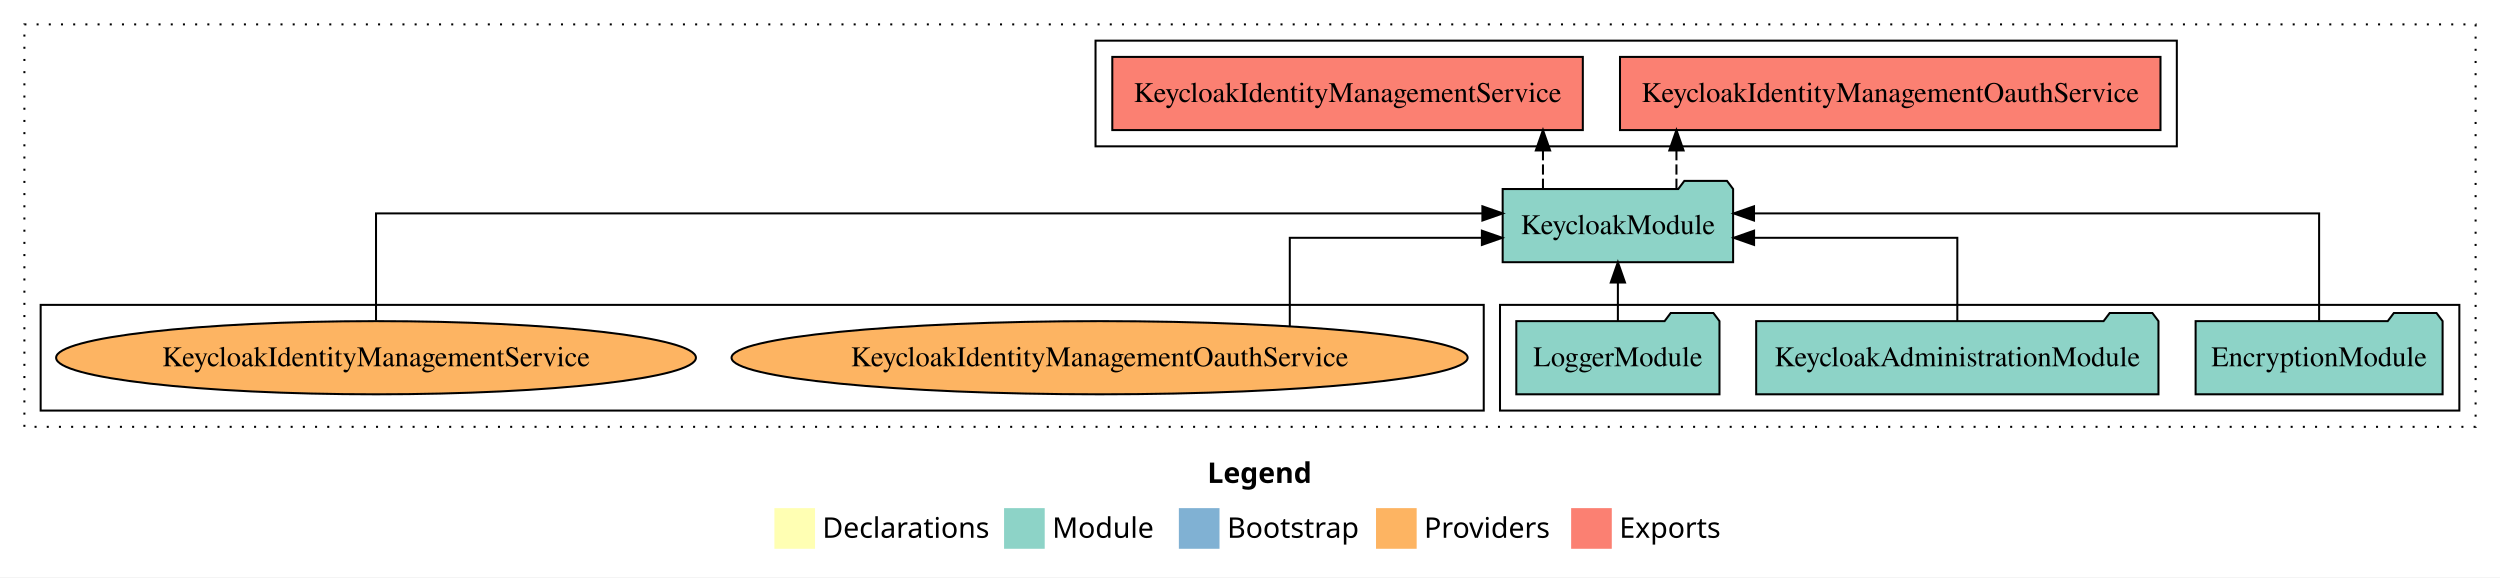
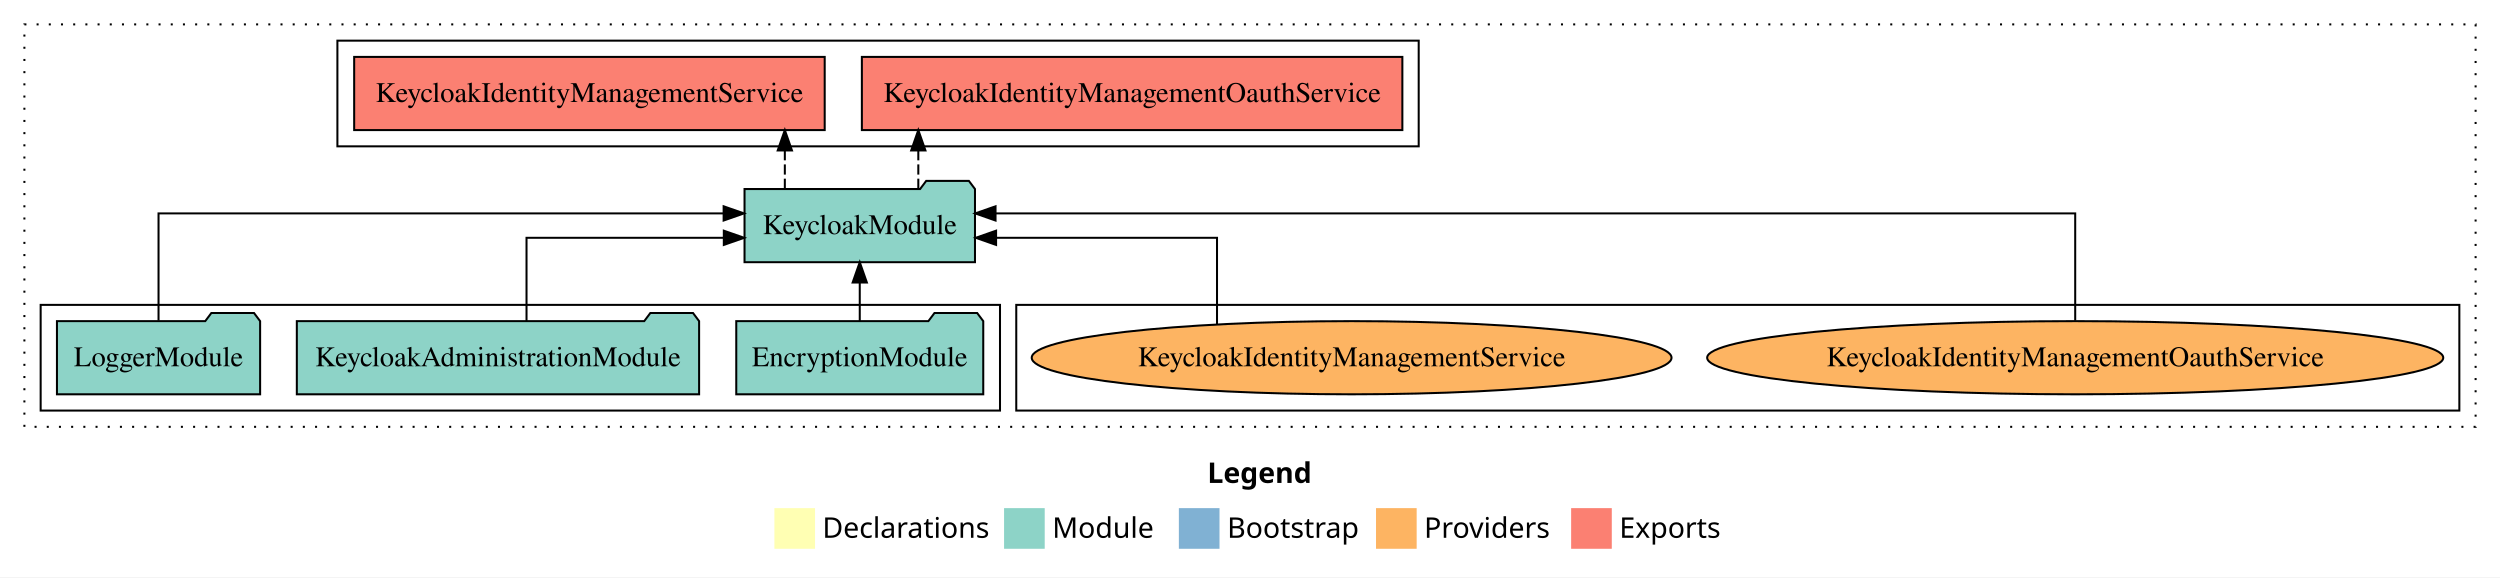
<svg xmlns="http://www.w3.org/2000/svg" width="1230pt" height="284pt" viewBox="0.00 0.00 1230.00 284.00">
  <g id="graph0" class="graph" transform="scale(1 1) rotate(0) translate(4 280)">
    <polygon fill="white" stroke="transparent" points="-4,4 -4,-280 1226,-280 1226,4 -4,4" />
    <text text-anchor="start" x="590.01" y="-42.4" font-family="Times-12" font-weight="bold" font-size="14.00">Legend</text>
    <polygon fill="#ffffb3" stroke="transparent" points="377,-10 377,-30 397,-30 397,-10 377,-10" />
    <text text-anchor="start" x="400.63" y="-15.4" font-family="Times-12" font-size="14.00">  Declarations</text>
    <polygon fill="#8dd3c7" stroke="transparent" points="490,-10 490,-30 510,-30 510,-10 490,-10" />
    <text text-anchor="start" x="513.73" y="-15.4" font-family="Times-12" font-size="14.00">  Module</text>
    <polygon fill="#80b1d3" stroke="transparent" points="576,-10 576,-30 596,-30 596,-10 576,-10" />
    <text text-anchor="start" x="599.78" y="-15.4" font-family="Times-12" font-size="14.00">  Bootstrap</text>
    <polygon fill="#fdb462" stroke="transparent" points="673,-10 673,-30 693,-30 693,-10 673,-10" />
    <text text-anchor="start" x="696.67" y="-15.4" font-family="Times-12" font-size="14.00">  Providers</text>
    <polygon fill="#fb8072" stroke="transparent" points="769,-10 769,-30 789,-30 789,-10 769,-10" />
    <text text-anchor="start" x="792.73" y="-15.4" font-family="Times-12" font-size="14.00">  Exports</text>
    <g id="clust1" class="cluster">
      <polygon fill="none" stroke="black" stroke-dasharray="1,5" points="8,-70 8,-268 1214,-268 1214,-70 8,-70" />
    </g>
-     <g id="clust3" class="cluster">
-       <polygon fill="none" stroke="black" points="734,-78 734,-130 1206,-130 1206,-78 734,-78" />
-     </g>
    <g id="clust6" class="cluster">
-       <polygon fill="none" stroke="black" points="16,-78 16,-130 726,-130 726,-78 16,-78" />
+       <polygon fill="none" stroke="black" points="496,-78 496,-130 1206,-130 1206,-78 496,-78" />
    </g>
    <g id="clust4" class="cluster">
-       <polygon fill="none" stroke="black" points="535,-208 535,-260 1067,-260 1067,-208 535,-208" />
+       <polygon fill="none" stroke="black" points="162,-208 162,-260 694,-260 694,-208 162,-208" />
+     </g>
+     <g id="clust3" class="cluster">
+       <polygon fill="none" stroke="black" points="16,-78 16,-130 488,-130 488,-78 16,-78" />
    </g>
    <g id="node1" class="node">
-       <polygon fill="#8dd3c7" stroke="black" points="1197.76,-122 1194.76,-126 1173.76,-126 1170.76,-122 1076.24,-122 1076.24,-86 1197.76,-86 1197.76,-122" />
-       <text text-anchor="middle" x="1137" y="-99.8" font-family="Times,serif" font-size="14.00">EncryptionModule</text>
+       <polygon fill="#8dd3c7" stroke="black" points="479.76,-122 476.76,-126 455.76,-126 452.76,-122 358.24,-122 358.24,-86 479.76,-86 479.76,-122" />
+       <text text-anchor="middle" x="419" y="-99.8" font-family="Times,serif" font-size="14.00">EncryptionModule</text>
    </g>
    <g id="node4" class="node">
-       <polygon fill="#8dd3c7" stroke="black" points="848.69,-187 845.69,-191 824.69,-191 821.69,-187 735.31,-187 735.31,-151 848.69,-151 848.69,-187" />
-       <text text-anchor="middle" x="792" y="-164.8" font-family="Times,serif" font-size="14.00">KeycloakModule</text>
+       <polygon fill="#8dd3c7" stroke="black" points="475.69,-187 472.69,-191 451.69,-191 448.69,-187 362.31,-187 362.31,-151 475.69,-151 475.69,-187" />
+       <text text-anchor="middle" x="419" y="-164.8" font-family="Times,serif" font-size="14.00">KeycloakModule</text>
    </g>
    <g id="edge1" class="edge">
-       <path fill="none" stroke="black" d="M1137,-122.28C1137,-143.32 1137,-175 1137,-175 1137,-175 858.97,-175 858.97,-175" />
-       <polygon fill="black" stroke="black" points="858.97,-171.5 848.97,-175 858.97,-178.5 858.97,-171.5" />
+       <path fill="none" stroke="black" d="M419,-122.11C419,-122.11 419,-140.99 419,-140.99" />
+       <polygon fill="black" stroke="black" points="415.5,-140.99 419,-150.99 422.5,-140.99 415.5,-140.99" />
    </g>
    <g id="node2" class="node">
-       <polygon fill="#8dd3c7" stroke="black" points="1057.96,-122 1054.96,-126 1033.96,-126 1030.96,-122 860.04,-122 860.04,-86 1057.96,-86 1057.96,-122" />
-       <text text-anchor="middle" x="959" y="-99.8" font-family="Times,serif" font-size="14.00">KeycloakAdministrationModule</text>
+       <polygon fill="#8dd3c7" stroke="black" points="339.96,-122 336.96,-126 315.96,-126 312.96,-122 142.04,-122 142.04,-86 339.96,-86 339.96,-122" />
+       <text text-anchor="middle" x="241" y="-99.8" font-family="Times,serif" font-size="14.00">KeycloakAdministrationModule</text>
    </g>
    <g id="edge2" class="edge">
-       <path fill="none" stroke="black" d="M959,-122.02C959,-139.37 959,-163 959,-163 959,-163 859,-163 859,-163" />
-       <polygon fill="black" stroke="black" points="859,-159.5 849,-163 859,-166.5 859,-159.5" />
+       <path fill="none" stroke="black" d="M255.05,-122.02C255.05,-139.37 255.05,-163 255.05,-163 255.05,-163 352.12,-163 352.12,-163" />
+       <polygon fill="black" stroke="black" points="352.12,-166.5 362.12,-163 352.12,-159.5 352.12,-166.5" />
    </g>
    <g id="node3" class="node">
-       <polygon fill="#8dd3c7" stroke="black" points="841.98,-122 838.98,-126 817.98,-126 814.98,-122 742.02,-122 742.02,-86 841.98,-86 841.98,-122" />
-       <text text-anchor="middle" x="792" y="-99.8" font-family="Times,serif" font-size="14.00">LoggerModule</text>
+       <polygon fill="#8dd3c7" stroke="black" points="123.98,-122 120.98,-126 99.98,-126 96.98,-122 24.02,-122 24.02,-86 123.98,-86 123.98,-122" />
+       <text text-anchor="middle" x="74" y="-99.8" font-family="Times,serif" font-size="14.00">LoggerModule</text>
    </g>
    <g id="edge3" class="edge">
-       <path fill="none" stroke="black" d="M792,-122.11C792,-122.11 792,-140.99 792,-140.99" />
-       <polygon fill="black" stroke="black" points="788.5,-140.99 792,-150.99 795.5,-140.99 788.5,-140.99" />
+       <path fill="none" stroke="black" d="M74,-122.28C74,-143.32 74,-175 74,-175 74,-175 352.03,-175 352.03,-175" />
+       <polygon fill="black" stroke="black" points="352.03,-178.5 362.03,-175 352.03,-171.5 352.03,-178.5" />
    </g>
    <g id="node5" class="node">
-       <polygon fill="#fb8072" stroke="black" points="1058.96,-252 793.04,-252 793.04,-216 1058.96,-216 1058.96,-252" />
-       <text text-anchor="middle" x="926" y="-229.8" font-family="Times,serif" font-size="14.00">KeycloakIdentityManagementOauthService </text>
+       <polygon fill="#fb8072" stroke="black" points="685.96,-252 420.04,-252 420.04,-216 685.96,-216 685.96,-252" />
+       <text text-anchor="middle" x="553" y="-229.8" font-family="Times,serif" font-size="14.00">KeycloakIdentityManagementOauthService </text>
    </g>
    <g id="edge4" class="edge">
-       <path fill="none" stroke="black" stroke-dasharray="5,2" d="M820.81,-187.11C820.81,-187.11 820.81,-205.99 820.81,-205.99" />
-       <polygon fill="black" stroke="black" points="817.31,-205.99 820.81,-215.99 824.31,-205.99 817.31,-205.99" />
+       <path fill="none" stroke="black" stroke-dasharray="5,2" d="M447.81,-187.11C447.81,-187.11 447.81,-205.99 447.81,-205.99" />
+       <polygon fill="black" stroke="black" points="444.31,-205.99 447.81,-215.99 451.31,-205.99 444.31,-205.99" />
    </g>
    <g id="node6" class="node">
-       <polygon fill="#fb8072" stroke="black" points="774.75,-252 543.25,-252 543.25,-216 774.75,-216 774.75,-252" />
-       <text text-anchor="middle" x="659" y="-229.8" font-family="Times,serif" font-size="14.00">KeycloakIdentityManagementService </text>
+       <polygon fill="#fb8072" stroke="black" points="401.75,-252 170.25,-252 170.25,-216 401.75,-216 401.75,-252" />
+       <text text-anchor="middle" x="286" y="-229.8" font-family="Times,serif" font-size="14.00">KeycloakIdentityManagementService </text>
    </g>
    <g id="edge5" class="edge">
-       <path fill="none" stroke="black" stroke-dasharray="5,2" d="M755.14,-187.11C755.14,-187.11 755.14,-205.99 755.14,-205.99" />
-       <polygon fill="black" stroke="black" points="751.64,-205.99 755.14,-215.99 758.64,-205.99 751.64,-205.99" />
+       <path fill="none" stroke="black" stroke-dasharray="5,2" d="M382.14,-187.11C382.14,-187.11 382.14,-205.99 382.14,-205.99" />
+       <polygon fill="black" stroke="black" points="378.64,-205.99 382.14,-215.99 385.64,-205.99 378.64,-205.99" />
    </g>
    <g id="node7" class="node">
-       <ellipse fill="#fdb462" stroke="black" cx="537" cy="-104" rx="181.08" ry="18" />
-       <text text-anchor="middle" x="537" y="-99.8" font-family="Times,serif" font-size="14.00">KeycloakIdentityManagementOauthService</text>
+       <ellipse fill="#fdb462" stroke="black" cx="1017" cy="-104" rx="181.08" ry="18" />
+       <text text-anchor="middle" x="1017" y="-99.8" font-family="Times,serif" font-size="14.00">KeycloakIdentityManagementOauthService</text>
    </g>
    <g id="edge6" class="edge">
-       <path fill="none" stroke="black" d="M630.58,-119.5C630.58,-136.98 630.58,-163 630.58,-163 630.58,-163 725.09,-163 725.09,-163" />
-       <polygon fill="black" stroke="black" points="725.09,-166.5 735.09,-163 725.09,-159.5 725.09,-166.5" />
+       <path fill="none" stroke="black" d="M1017,-122.28C1017,-143.32 1017,-175 1017,-175 1017,-175 485.8,-175 485.8,-175" />
+       <polygon fill="black" stroke="black" points="485.8,-171.5 475.8,-175 485.8,-178.5 485.8,-171.5" />
    </g>
    <g id="node8" class="node">
-       <ellipse fill="#fdb462" stroke="black" cx="181" cy="-104" rx="157.39" ry="18" />
-       <text text-anchor="middle" x="181" y="-99.8" font-family="Times,serif" font-size="14.00">KeycloakIdentityManagementService</text>
+       <ellipse fill="#fdb462" stroke="black" cx="661" cy="-104" rx="157.39" ry="18" />
+       <text text-anchor="middle" x="661" y="-99.8" font-family="Times,serif" font-size="14.00">KeycloakIdentityManagementService</text>
    </g>
    <g id="edge7" class="edge">
-       <path fill="none" stroke="black" d="M181,-122.28C181,-143.32 181,-175 181,-175 181,-175 725.34,-175 725.34,-175" />
-       <polygon fill="black" stroke="black" points="725.34,-178.5 735.34,-175 725.34,-171.5 725.34,-178.5" />
+       <path fill="none" stroke="black" d="M594.77,-120.43C594.77,-137.89 594.77,-163 594.77,-163 594.77,-163 486.07,-163 486.07,-163" />
+       <polygon fill="black" stroke="black" points="486.07,-159.5 476.07,-163 486.07,-166.5 486.07,-159.5" />
    </g>
  </g>
</svg>
